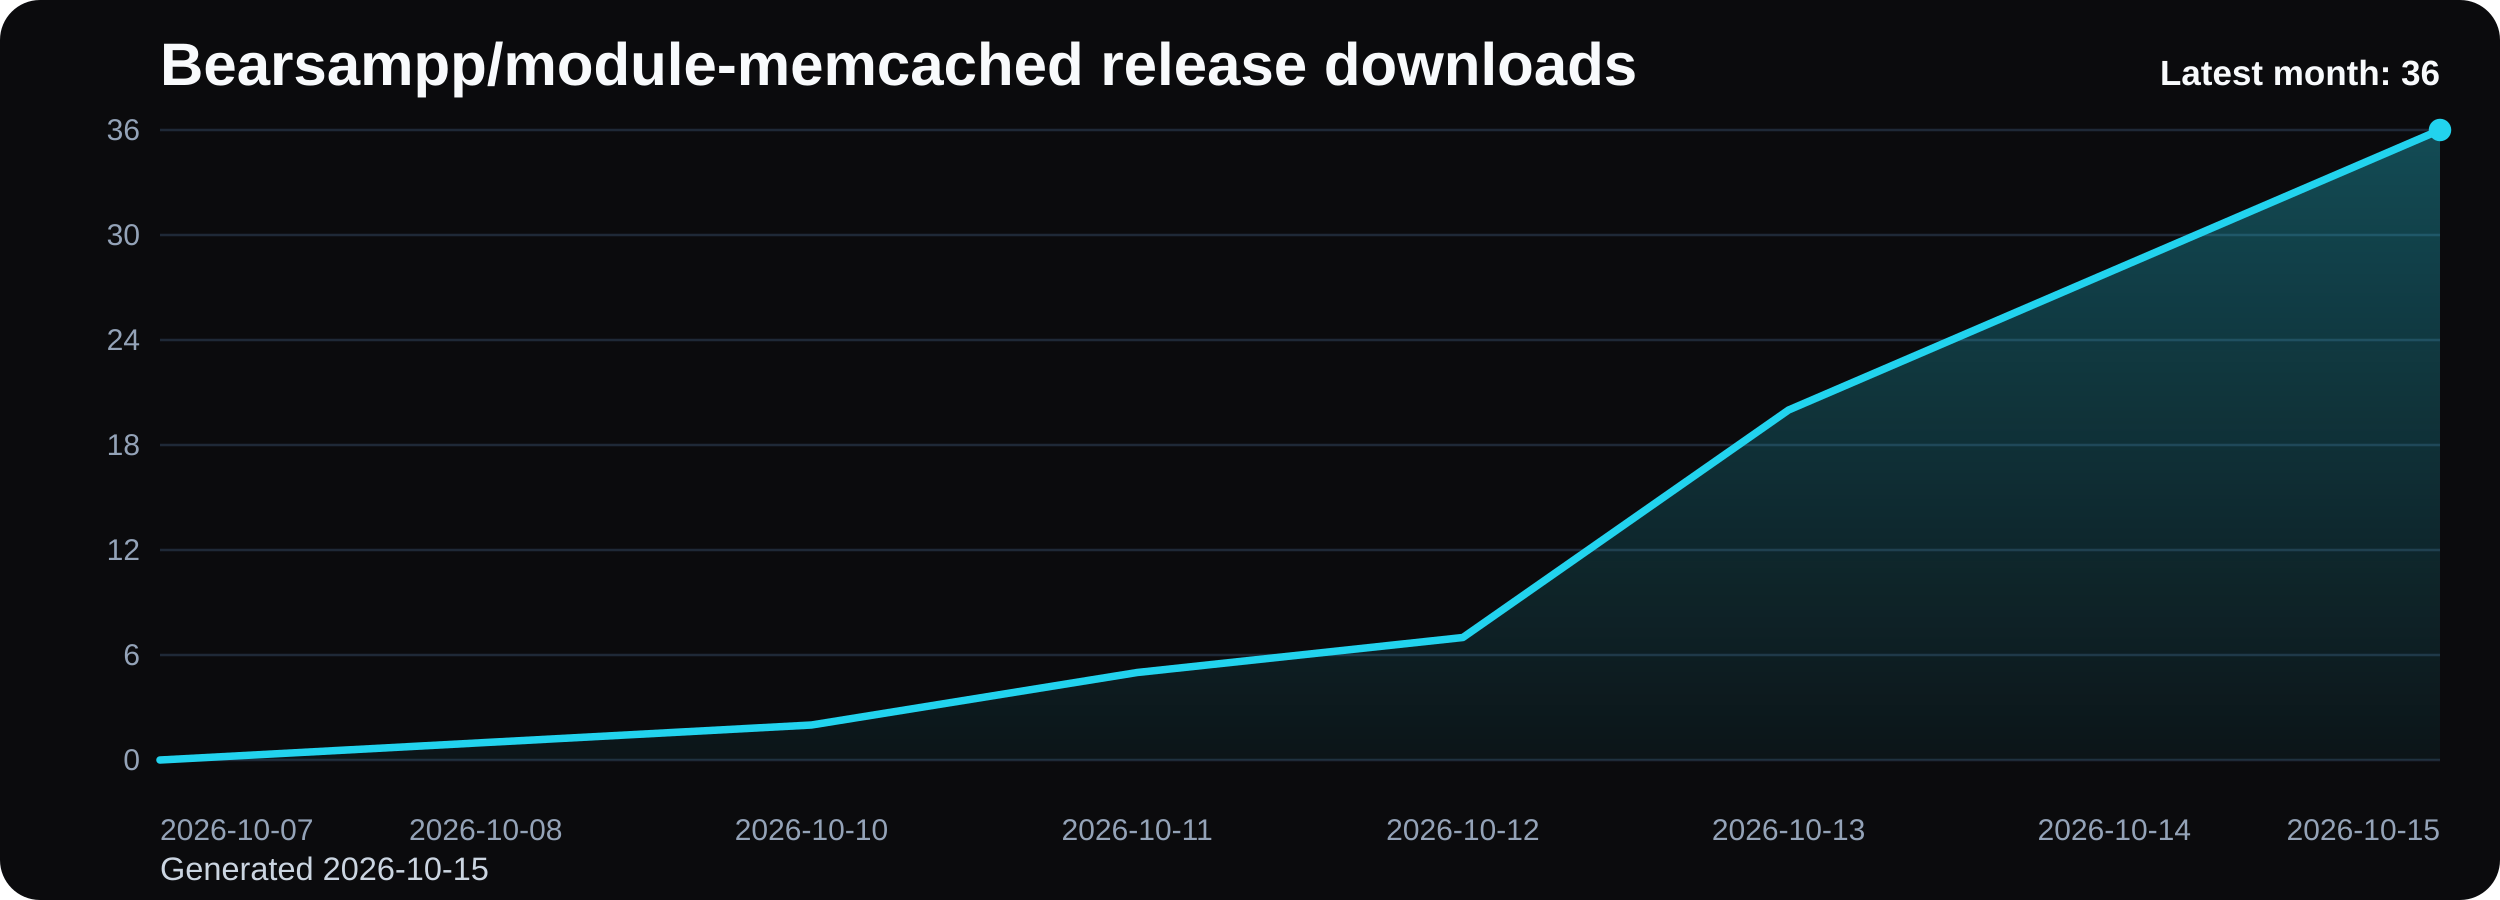
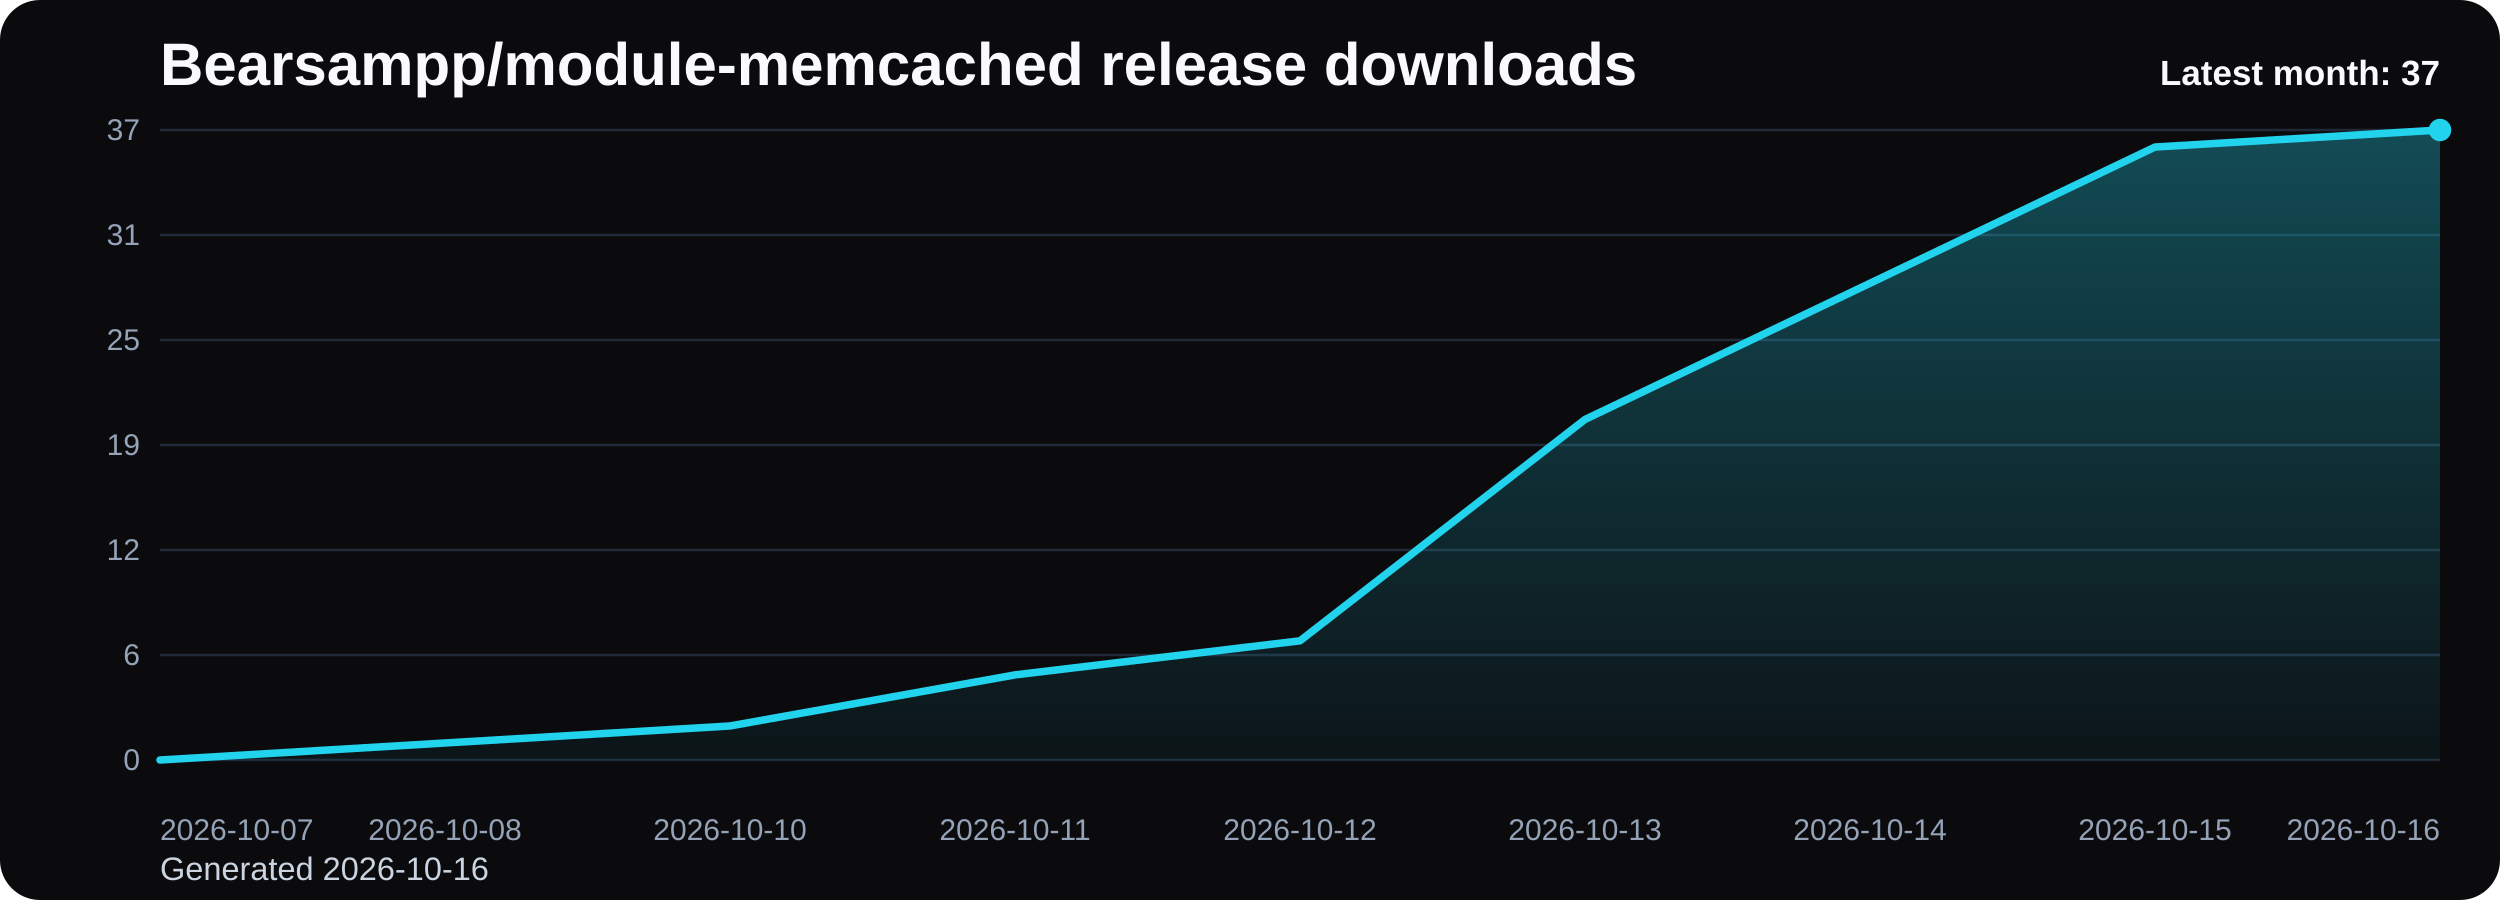
<svg xmlns="http://www.w3.org/2000/svg" viewBox="0 0 1000 360" role="img" aria-label="Bearsampp/module-memcached release downloads chart">
  <defs>
    <linearGradient id="fill-monthly-black" x1="0" y1="0" x2="0" y2="1">
      <stop offset="0%" stop-color="#22d3ee" stop-opacity="0.32" />
      <stop offset="100%" stop-color="#22d3ee" stop-opacity="0.05" />
    </linearGradient>
    <style>
      .bg { fill: #0b0b0d; }
      .title { font: 700 24px Arial, sans-serif; fill: #f8fafc; }
      .sub { font: 400 13px Arial, sans-serif; fill: #cbd5e1; }
      .grid { stroke: #1f2937; stroke-width: 1; }
      .axis { font: 400 12px Arial, sans-serif; fill: #94a3b8; }
      .line { fill: none; stroke: #22d3ee; stroke-width: 3; stroke-linecap: round; stroke-linejoin: round; }
      .dot { fill: #22d3ee; }
      .value { font: 600 11px Arial, sans-serif; fill: #cbd5e1; }
      .latest { font: 700 14px Arial, sans-serif; fill: #f8fafc; }
    </style>
  </defs>
  <rect class="bg" x="0" y="0" width="1000" height="360" rx="16" />
  <text class="title" x="64" y="34">Bearsampp/module-memcached release downloads</text>
-   <text class="sub" x="64" y="352">Generated 2026-10-15</text>
+   <text class="sub" x="64" y="352">Generated 2026-10-16</text>
  <line x1="64" y1="52.00" x2="976" y2="52.00" class="grid" />
-   <text x="56" y="56.00" text-anchor="end" class="axis">36</text>
+   <text x="56" y="56.00" text-anchor="end" class="axis">37</text>
  <line x1="64" y1="94.00" x2="976" y2="94.00" class="grid" />
-   <text x="56" y="98.00" text-anchor="end" class="axis">30</text>
+   <text x="56" y="98.00" text-anchor="end" class="axis">31</text>
  <line x1="64" y1="136.00" x2="976" y2="136.00" class="grid" />
-   <text x="56" y="140.00" text-anchor="end" class="axis">24</text>
+   <text x="56" y="140.00" text-anchor="end" class="axis">25</text>
  <line x1="64" y1="178.00" x2="976" y2="178.00" class="grid" />
-   <text x="56" y="182.00" text-anchor="end" class="axis">18</text>
+   <text x="56" y="182.00" text-anchor="end" class="axis">19</text>
  <line x1="64" y1="220.00" x2="976" y2="220.00" class="grid" />
  <text x="56" y="224.00" text-anchor="end" class="axis">12</text>
  <line x1="64" y1="262.00" x2="976" y2="262.00" class="grid" />
  <text x="56" y="266.00" text-anchor="end" class="axis">6</text>
  <line x1="64" y1="304.00" x2="976" y2="304.00" class="grid" />
  <text x="56" y="308.00" text-anchor="end" class="axis">0</text>
-   <path d="M 64.00 304 L 64.00 304.00 L 194.29 297.00 L 324.57 290.00 L 454.86 269.00 L 585.14 255.00 L 715.43 164.00 L 845.71 108.00 L 976.00 52.00 L 976.00 304 Z" fill="url(#fill-monthly-black)" />
-   <polyline class="line" points="64.00,304.00 194.29,297.00 324.57,290.00 454.86,269.00 585.14,255.00 715.43,164.00 845.71,108.00 976.00,52.00" />
+   <path d="M 64.00 304 L 64.00 304.00 L 178.00 297.19 L 292.00 290.38 L 406.00 269.95 L 520.00 256.32 L 634.00 167.78 L 748.00 113.30 L 862.00 58.81 L 976.00 52.00 L 976.00 304 Z" fill="url(#fill-monthly-black)" />
+   <polyline class="line" points="64.00,304.00 178.00,297.19 292.00,290.38 406.00,269.95 520.00,256.32 634.00,167.78 748.00,113.30 862.00,58.81 976.00,52.00" />
  <circle class="dot" cx="976.00" cy="52.00" r="4.5" />
  <text class="axis" x="64.00" y="336" text-anchor="start">2026-10-07</text>
-   <text class="axis" x="194.29" y="336" text-anchor="middle">2026-10-08</text>
-   <text class="axis" x="324.57" y="336" text-anchor="middle">2026-10-10</text>
-   <text class="axis" x="454.86" y="336" text-anchor="middle">2026-10-11</text>
-   <text class="axis" x="585.14" y="336" text-anchor="middle">2026-10-12</text>
-   <text class="axis" x="715.43" y="336" text-anchor="middle">2026-10-13</text>
-   <text class="axis" x="845.71" y="336" text-anchor="middle">2026-10-14</text>
-   <text class="axis" x="976.00" y="336" text-anchor="end">2026-10-15</text>
-   <text class="latest" x="976" y="34" text-anchor="end">Latest month: 36</text>
+   <text class="axis" x="178.00" y="336" text-anchor="middle">2026-10-08</text>
+   <text class="axis" x="292.00" y="336" text-anchor="middle">2026-10-10</text>
+   <text class="axis" x="406.00" y="336" text-anchor="middle">2026-10-11</text>
+   <text class="axis" x="520.00" y="336" text-anchor="middle">2026-10-12</text>
+   <text class="axis" x="634.00" y="336" text-anchor="middle">2026-10-13</text>
+   <text class="axis" x="748.00" y="336" text-anchor="middle">2026-10-14</text>
+   <text class="axis" x="862.00" y="336" text-anchor="middle">2026-10-15</text>
+   <text class="axis" x="976.00" y="336" text-anchor="end">2026-10-16</text>
+   <text class="latest" x="976" y="34" text-anchor="end">Latest month: 37</text>
</svg>
